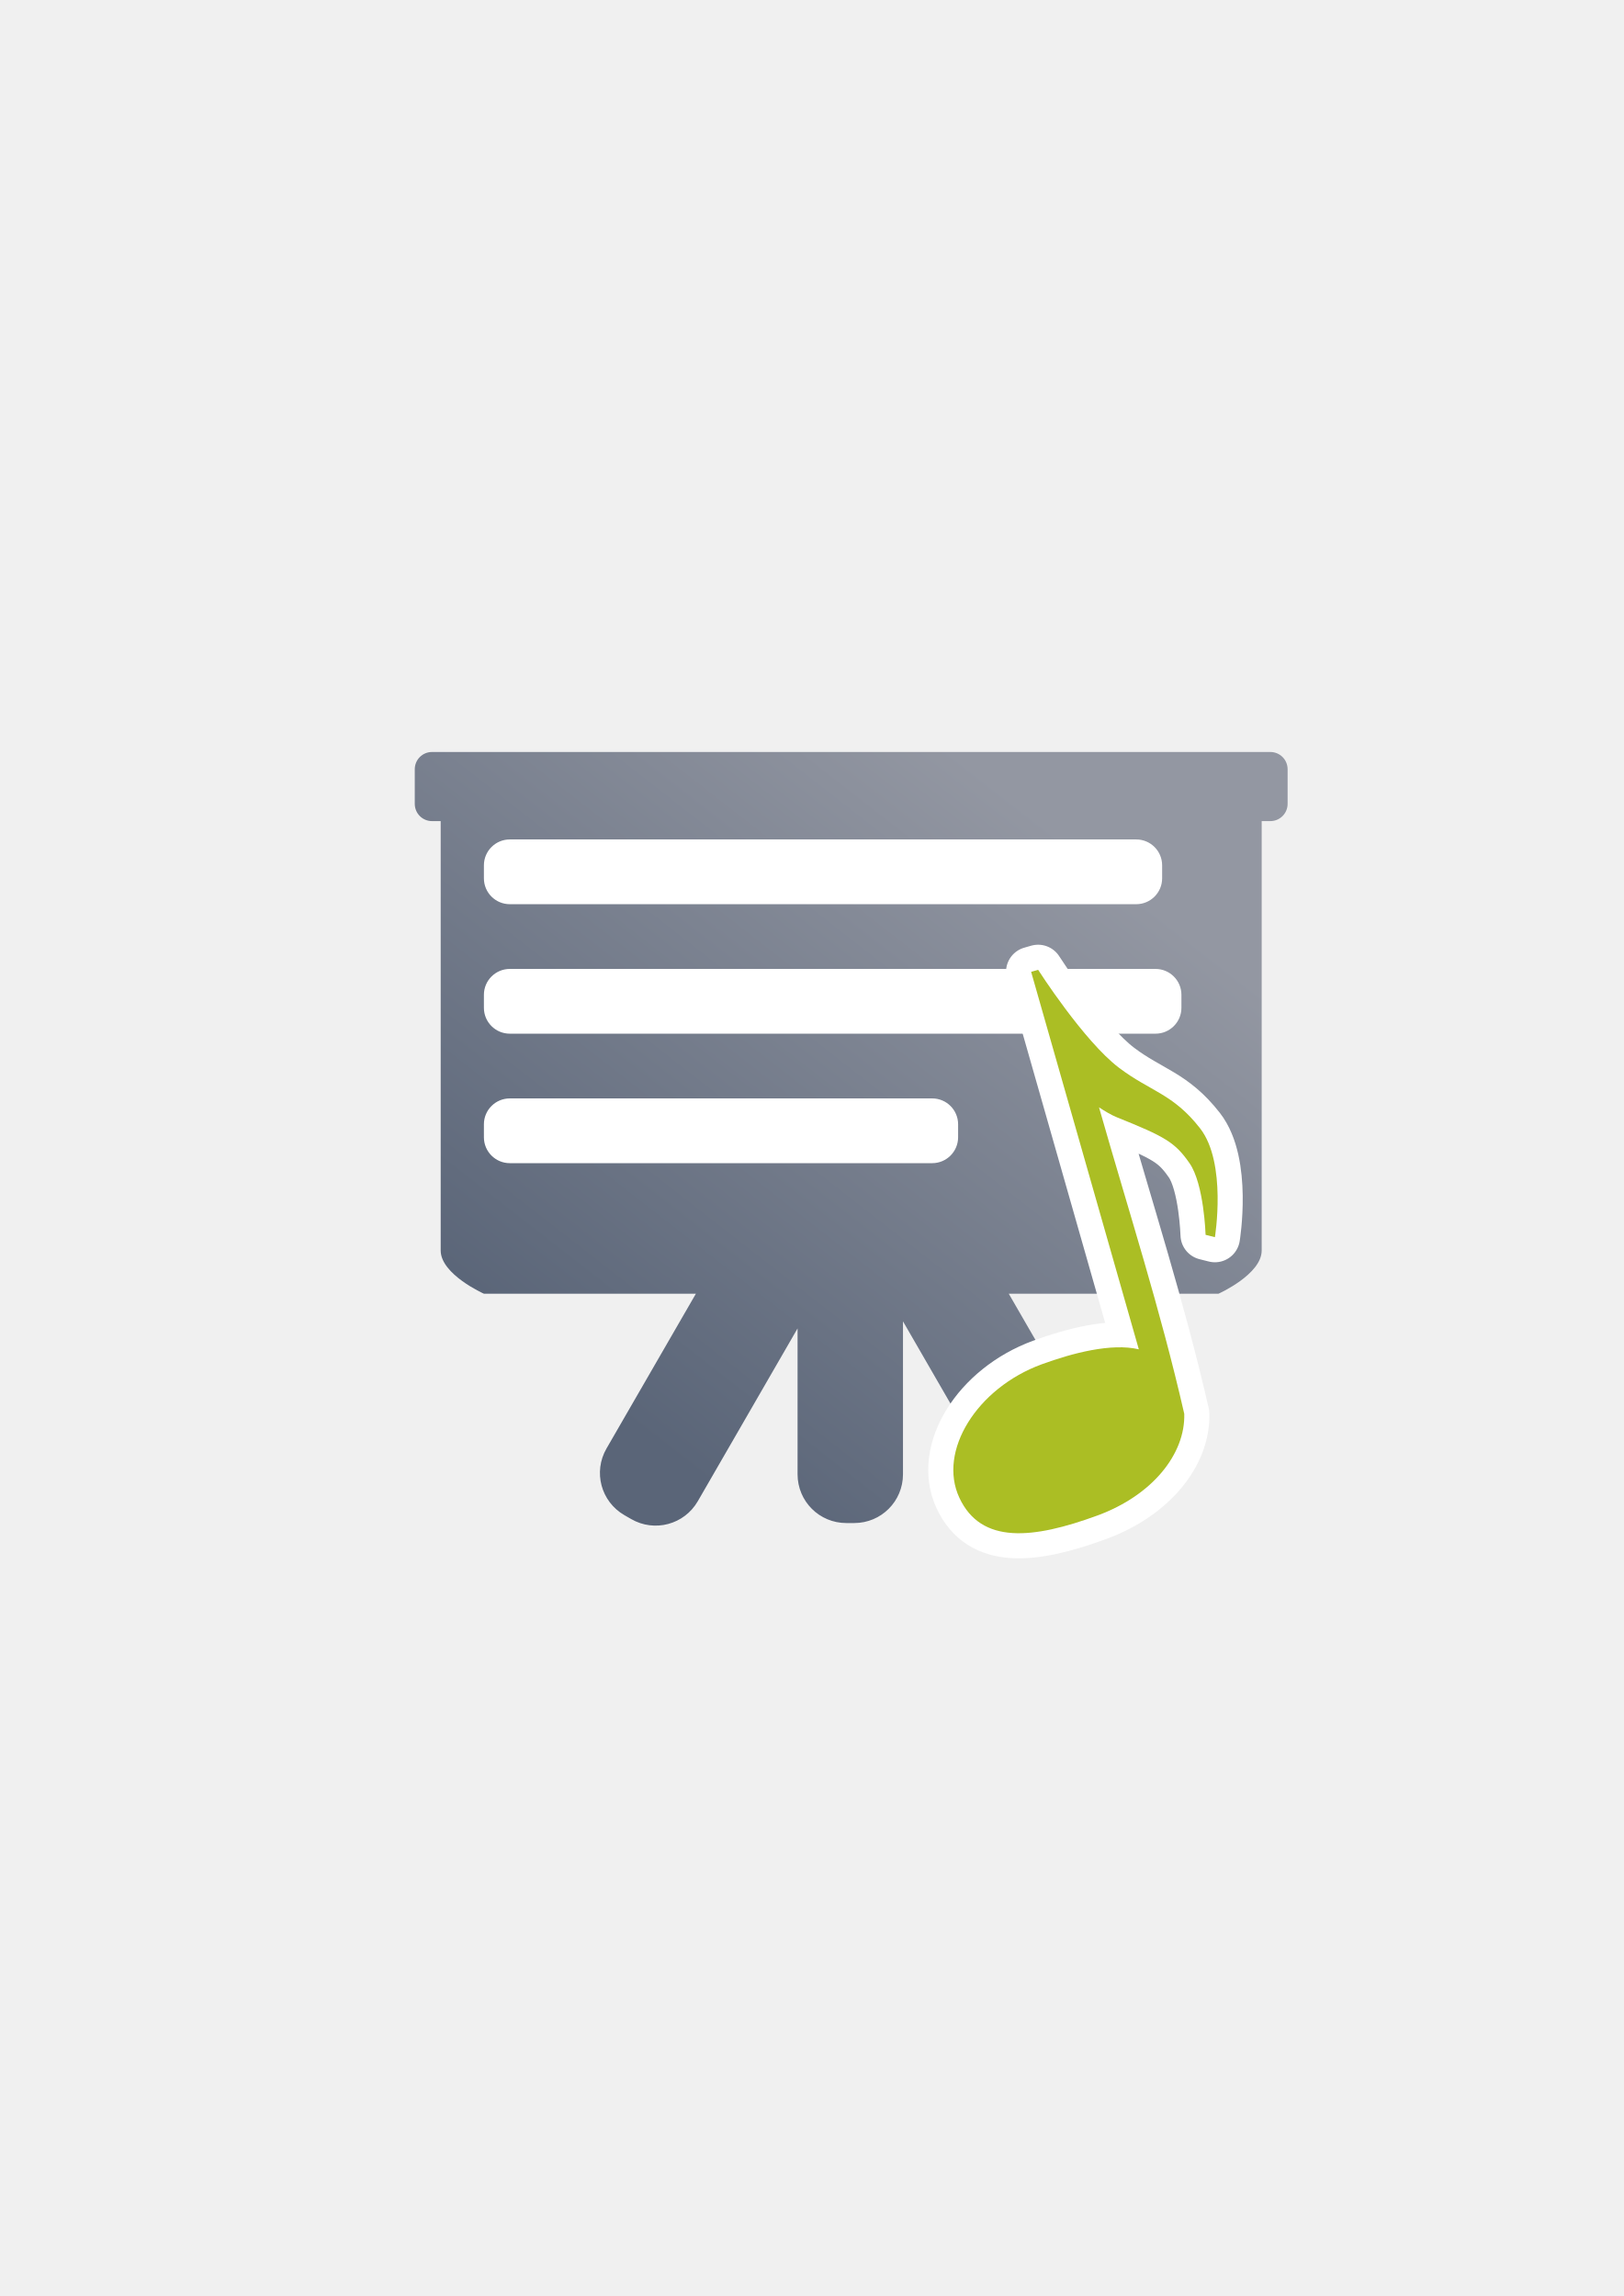
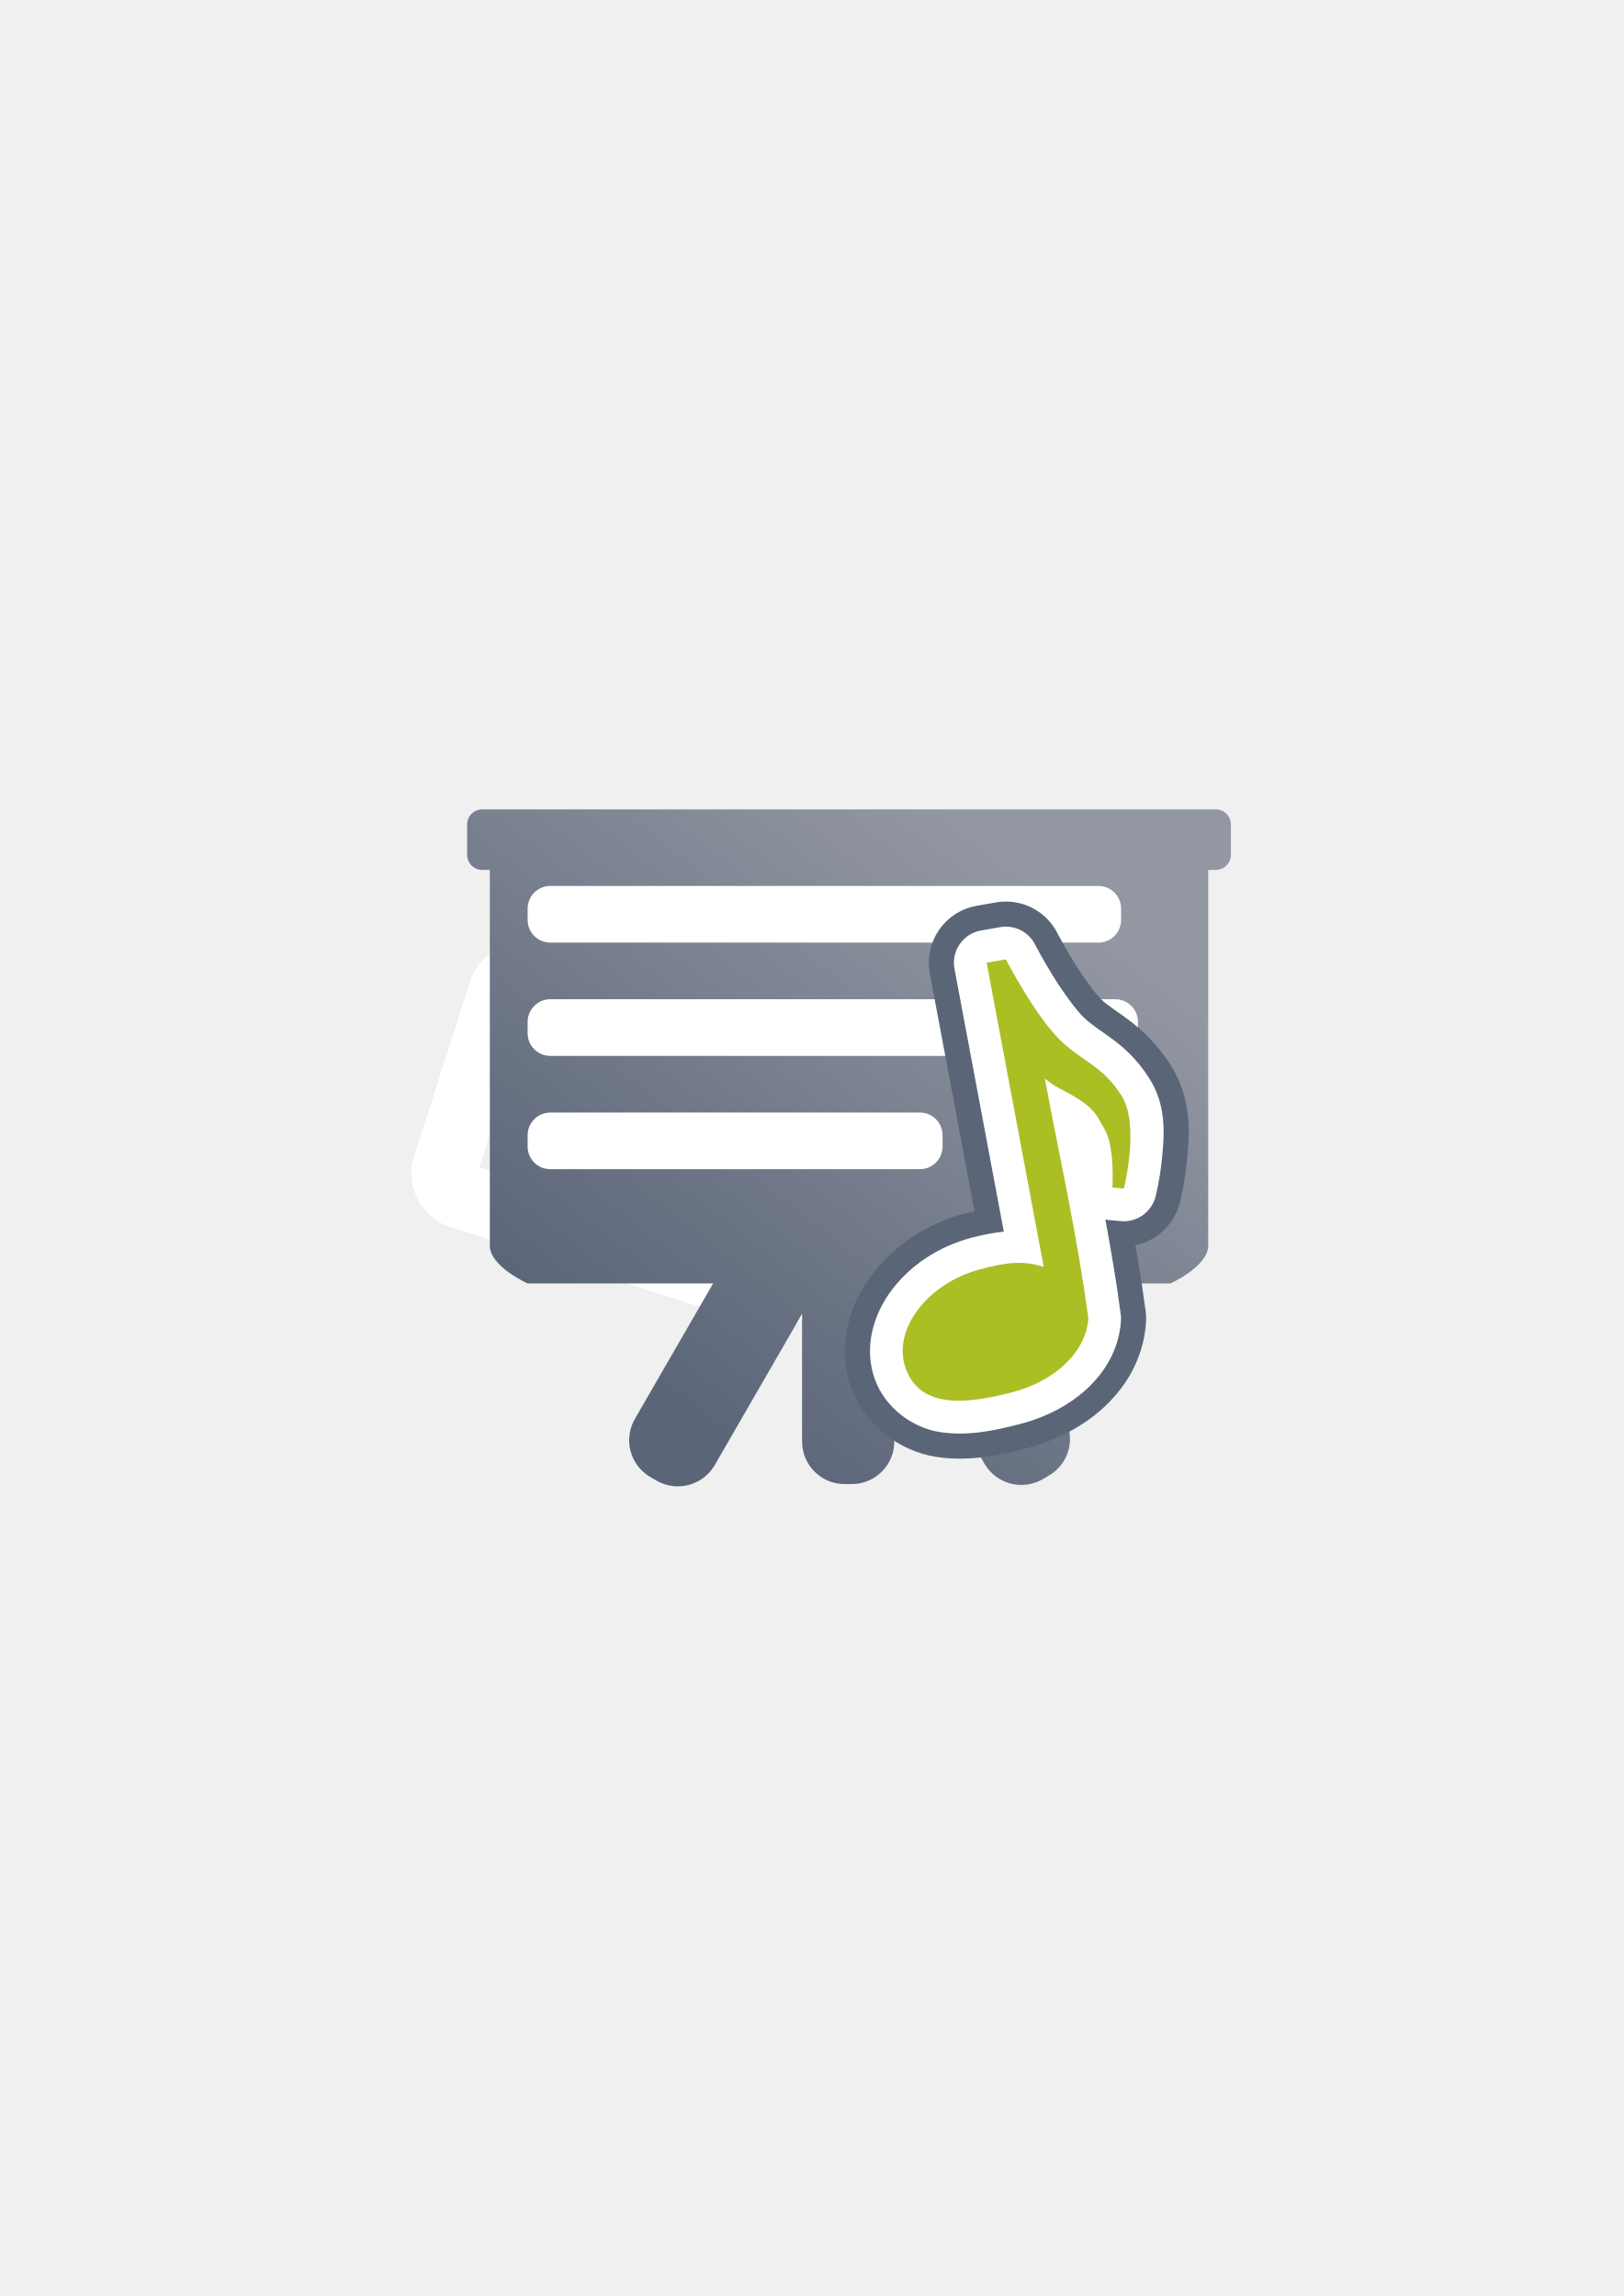
<svg xmlns="http://www.w3.org/2000/svg" xmlns:xlink="http://www.w3.org/1999/xlink" width="210mm" height="297mm" viewBox="0 0 744.094 1052.362" id="svg2" version="1.1">
  <defs id="defs4">
    <linearGradient id="linearGradient2224">
      <stop id="stop2226" offset="0" style="stop-color:#7c7c7c;stop-opacity:1;" />
      <stop id="stop2228" offset="1" style="stop-color:#b8b8b8;stop-opacity:1;" />
    </linearGradient>
    <linearGradient id="linearGradient15218">
      <stop id="stop15220" offset="0" style="stop-color:#eeeeef;stop-opacity:1;" />
      <stop id="stop2736" offset="0.599" style="stop-color:#d3d7cf;stop-opacity:1;" />
      <stop id="stop2738" offset="0.828" style="stop-color:#ffffff;stop-opacity:1;" />
      <stop id="stop15222" offset="1" style="stop-color:#d3d7cf;stop-opacity:1;" />
    </linearGradient>
    <pattern y="0" x="0" height="6" width="6" patternUnits="userSpaceOnUse" id="EMFhbasepattern" />
    <pattern y="0" x="0" height="6" width="6" patternUnits="userSpaceOnUse" id="EMFhbasepattern-5" />
    <linearGradient xlink:href="#linearGradient4181" id="linearGradient4187" x1="315.37" y1="650.726" x2="520.431" y2="387.682" gradientUnits="userSpaceOnUse" gradientTransform="matrix(1.002562,0,0,1.002562,-0.48687,21.26774)" />
    <linearGradient id="linearGradient4181">
      <stop style="stop-color:#5a6578;stop-opacity:1;" offset="0" id="stop4183" />
      <stop style="stop-color:#9397a2;stop-opacity:1" offset="1" id="stop4185" />
    </linearGradient>
  </defs>
  <g id="layer1">
    <rect style="opacity:1;fill:none;fill-opacity:1;stroke:none;stroke-width:23;stroke-linecap:butt;stroke-linejoin:round;stroke-miterlimit:4;stroke-dasharray:none;stroke-opacity:1" id="rect4160" width="400" height="400" x="190" y="322.362" />
-     <path style="opacity:1;fill:url(#linearGradient4187);fill-opacity:1;stroke:none;stroke-width:16;stroke-linecap:round;stroke-linejoin:round;stroke-miterlimit:4;stroke-dasharray:none;stroke-opacity:1" d="m 197.996,344.668 c -4.388,0 -7.922,3.534 -7.922,7.922 l 0,15.84 c 0,4.388 3.534,7.922 7.922,7.922 l 3.959,0 0,196.812 c 0,10.97 19.803,19.803 19.803,19.803 l 97.147,0 -40.961,70.943 c -6.194,10.729 -2.544,24.354 8.185,30.548 l 3.11,1.793 c 10.729,6.194 24.354,2.544 30.548,-8.185 l 45.712,-79.181 0,66.84 c 0,12.389 9.971,22.359 22.359,22.359 l 3.59,0 c 12.389,0 22.364,-9.971 22.364,-22.359 l 0,-70.09 47.164,81.688 c 6.194,10.729 19.82,14.379 30.548,8.185 l 3.106,-1.793 c 10.729,-6.194 14.379,-19.82 8.185,-30.548 l -40.53,-70.2 96.105,0 c 0,0 19.803,-8.833 19.803,-19.803 l 0,-196.812 3.959,0 c 4.388,0 7.922,-3.534 7.922,-7.922 l 0,-15.84 c 0,-4.388 -3.534,-7.922 -7.922,-7.922 l -384.156,0 z" id="rect4169" />
-     <rect style="opacity:1;fill:#ffffff;fill-opacity:1;stroke:none;stroke-width:16;stroke-linecap:round;stroke-linejoin:round;stroke-miterlimit:4;stroke-dasharray:none;stroke-opacity:1" id="rect4174" width="310.814" height="29.675" x="221.758" y="384.757" ry="11.87" />
-     <rect style="opacity:1;fill:#ffffff;fill-opacity:1;stroke:none;stroke-width:16;stroke-linecap:round;stroke-linejoin:round;stroke-miterlimit:4;stroke-dasharray:none;stroke-opacity:1" id="rect4176" width="319.652" height="29.675" x="221.758" y="444.106" ry="11.87" />
-     <rect style="opacity:1;fill:#ffffff;fill-opacity:1;stroke:none;stroke-width:16;stroke-linecap:round;stroke-linejoin:round;stroke-miterlimit:4;stroke-dasharray:none;stroke-opacity:1" id="rect4178" width="217.313" height="29.675" x="221.758" y="503.455" ry="11.87" />
-     <g id="g4182" transform="matrix(0.9616559,-0.2742588,0.2742588,0.9616559,-170.0853,135.7369)">
-       <path style="color:#000000;clip-rule:nonzero;display:inline;overflow:visible;visibility:visible;opacity:1;isolation:auto;mix-blend-mode:normal;color-interpolation:sRGB;color-interpolation-filters:linearRGB;solid-color:#000000;solid-opacity:1;fill:#abbe24;fill-opacity:1;fill-rule:nonzero;stroke:#ffffff;stroke-width:23;stroke-linecap:butt;stroke-linejoin:round;stroke-miterlimit:4;stroke-dasharray:none;stroke-dashoffset:0;stroke-opacity:1;color-rendering:auto;image-rendering:auto;shape-rendering:auto;text-rendering:auto;enable-background:accumulate" d="m 533.046,474.057 0,28.624 0,151.304 c -11.203,-6.279 -29.655,-6.701 -44.706,-5.598 -31.532,2.334 -56.772,25.189 -53.033,48.494 3.739,23.305 27.137,27.481 58.668,25.147 26.731,-1.993 46.47,-16.084 50.994,-33.909 2.624,-49.845 0.954,-95.197 0.954,-145.783 2.072,2.351 4.201,4.746 6.718,6.699 18.789,14.581 22.399,18.296 26.159,29.329 3.76,11.033 -1.936,33.552 -1.936,33.552 l 3.811,2.205 c 0,0 14.693,-31.166 7.15,-49.841 -7.543,-18.676 -17.247,-22.445 -28.101,-36.857 -12.188,-16.182 -23.343,-53.366 -23.343,-53.366 z" id="path4180" />
-       <path id="path4149" d="m 533.046,474.057 0,28.624 0,151.304 c -11.203,-6.279 -29.655,-6.701 -44.706,-5.598 -31.532,2.334 -56.772,25.189 -53.033,48.494 3.739,23.305 27.137,27.481 58.668,25.147 26.731,-1.993 46.47,-16.084 50.994,-33.909 2.624,-49.845 0.954,-95.197 0.954,-145.783 2.072,2.351 4.201,4.746 6.718,6.699 18.789,14.581 22.399,18.296 26.159,29.329 3.76,11.033 -1.936,33.552 -1.936,33.552 l 3.811,2.205 c 0,0 14.693,-31.166 7.15,-49.841 -7.543,-18.676 -17.247,-22.445 -28.101,-36.857 -12.188,-16.182 -23.343,-53.366 -23.343,-53.366 z" style="color:#000000;clip-rule:nonzero;display:inline;overflow:visible;visibility:visible;opacity:1;isolation:auto;mix-blend-mode:normal;color-interpolation:sRGB;color-interpolation-filters:linearRGB;solid-color:#000000;solid-opacity:1;fill:#abbe24;fill-opacity:1;fill-rule:nonzero;stroke:none;stroke-width:23;stroke-linecap:butt;stroke-linejoin:round;stroke-miterlimit:4;stroke-dasharray:none;stroke-dashoffset:0;stroke-opacity:1;color-rendering:auto;image-rendering:auto;shape-rendering:auto;text-rendering:auto;enable-background:accumulate" />
+     <path style="color:#000000;font-style:normal;font-variant:normal;font-weight:normal;font-stretch:normal;font-size:medium;line-height:normal;font-family:sans-serif;text-indent:0;text-align:start;text-decoration:none;text-decoration-line:none;text-decoration-style:solid;text-decoration-color:#000000;letter-spacing:normal;word-spacing:normal;text-transform:none;direction:ltr;block-progression:tb;writing-mode:lr-tb;baseline-shift:baseline;text-anchor:start;white-space:normal;clip-rule:nonzero;display:inline;overflow:visible;visibility:visible;opacity:1;isolation:auto;mix-blend-mode:normal;color-interpolation:sRGB;color-interpolation-filters:linearRGB;solid-color:#000000;solid-opacity:1;fill:#ffffff;fill-opacity:1;fill-rule:nonzero;stroke:#5a6578;stroke-width:0;stroke-linecap:butt;stroke-linejoin:round;stroke-miterlimit:4;stroke-dasharray:none;stroke-dashoffset:60.958;stroke-opacity:1;color-rendering:auto;image-rendering:auto;shape-rendering:auto;text-rendering:auto;enable-background:accumulate" d="m 237.584,432.129 c -9.906,0.957 -18.946,7.687 -22.123,17.615 l -25.744,80.453 c -4.236,13.237 3.315,27.895 16.553,32.131 l 140.793,45.055 c 11.339,3.629 23.672,-1.432 29.652,-11.268 l 10.801,13.547 c 9.283,11.645 29.613,7.91 34.152,-6.273 l 25.184,-78.699 a 15.002,15.002 0 0 0 0,-0.002 c 3.322,-10.387 -2.827,-21.902 -13.307,-24.92 -3.544,-1.021 -7.309,-1.027 -10.859,-0.012 l -16.697,4.771 c 0.788,-11.443 -6.297,-22.664 -17.602,-26.281 L 247.594,433.191 c -3.309,-1.059 -6.708,-1.382 -10.01,-1.062 z m 5.098,30.988 132.33,42.348 -5.232,16.354 a 15.002,15.002 0 0 0 18.406,18.994 l 24.223,-6.92 -13.443,42.006 -15.703,-19.697 a 15.002,15.002 0 0 0 -26.016,4.779 l -5.271,16.475 -132.332,-42.346 23.039,-71.992 z m 175.598,52.43 -0.002,0.008 c 6.1e-4,-0.002 -6.1e-4,-0.004 0,-0.006 l 0.002,-0.002 z" id="path4224" />
+     <g id="g4188" transform="matrix(0.875,0,0,0.875,47.75928,69.40849)">
+       <path id="rect4169" d="m 197.996,344.668 c -4.388,0 -7.922,3.534 -7.922,7.922 l 0,15.84 c 0,4.388 3.534,7.922 7.922,7.922 l 3.959,0 0,196.812 c 0,10.97 19.803,19.803 19.803,19.803 l 97.147,0 -40.961,70.943 c -6.194,10.729 -2.544,24.354 8.185,30.548 l 3.11,1.793 c 10.729,6.194 24.354,2.544 30.548,-8.185 l 45.712,-79.181 0,66.84 c 0,12.389 9.971,22.359 22.359,22.359 l 3.59,0 c 12.389,0 22.364,-9.971 22.364,-22.359 l 0,-70.09 47.164,81.688 c 6.194,10.729 19.82,14.379 30.548,8.185 l 3.106,-1.793 c 10.729,-6.194 14.379,-19.82 8.185,-30.548 l -40.53,-70.2 96.105,0 c 0,0 19.803,-8.833 19.803,-19.803 l 0,-196.812 3.959,0 c 4.388,0 7.922,-3.534 7.922,-7.922 l 0,-15.84 c 0,-4.388 -3.534,-7.922 -7.922,-7.922 l -384.156,0 z" style="opacity:1;fill:url(#linearGradient4187);fill-opacity:1;stroke:none;stroke-width:16;stroke-linecap:round;stroke-linejoin:round;stroke-miterlimit:4;stroke-dasharray:none;stroke-opacity:1" />
+       <rect ry="11.87" y="384.757" x="221.758" height="29.675" width="310.814" id="rect4174" style="opacity:1;fill:#ffffff;fill-opacity:1;stroke:none;stroke-width:16;stroke-linecap:round;stroke-linejoin:round;stroke-miterlimit:4;stroke-dasharray:none;stroke-opacity:1" />
+       <rect ry="11.87" y="444.106" x="221.758" height="29.675" width="319.652" id="rect4176" style="opacity:1;fill:#ffffff;fill-opacity:1;stroke:none;stroke-width:16;stroke-linecap:round;stroke-linejoin:round;stroke-miterlimit:4;stroke-dasharray:none;stroke-opacity:1" />
+       <rect ry="11.87" y="503.455" x="221.758" height="29.675" width="217.313" id="rect4178" style="opacity:1;fill:#ffffff;fill-opacity:1;stroke:none;stroke-width:16;stroke-linecap:round;stroke-linejoin:round;stroke-miterlimit:4;stroke-dasharray:none;stroke-opacity:1" />
    </g>
+     <path id="path4244" d="m 460.859,424.717 a 15.002,15.002 0 0 0 -2.5,0.225 l -8.805,1.547 a 15.002,15.002 0 0 0 -12.146,17.539 l 4.162,22.184 18.441,98.279 c -4.985,0.572 -9.916,1.524 -14.773,2.809 a 15.002,15.002 0 0 0 -0.012,0.002 c -15.247,4.046 -28.028,12.649 -36.545,23.943 -8.517,11.294 -12.958,26.467 -7.771,40.916 4.749,13.233 17.368,22.239 29.646,24.191 12.279,1.952 24.493,-0.369 37.441,-3.805 a 15.002,15.002 0 0 0 0.008,-0.002 c 24.962,-6.638 44.251,-24.27 45.701,-47.244 a 15.002,15.002 0 0 0 -0.102,-2.934 c -2.056,-15.376 -4.486,-29.507 -7.045,-43.428 a 15.002,15.002 0 0 0 1.945,0.309 l 5.221,0.449 a 15.002,15.002 0 0 0 15.82,-11.223 c 0,0 2.161,-8.352 3.082,-18.672 0.921,-10.32 1.97,-23.199 -6.055,-35.736 -5.296,-8.274 -11.391,-13.82 -16.564,-17.639 -5.173,-3.818 -8.963,-6.06 -13.094,-9.83 -3.445,-3.145 -9.985,-12.124 -14.67,-19.773 -4.684,-7.649 -7.967,-13.994 -7.967,-13.994 a 15.002,15.002 0 0 0 -13.42,-8.113 z m 4.164,169.055 c 3.047,-0.243 5.491,0.125 8.496,1.139 a 15.002,15.002 0 0 0 8.65,0.273 c 0.461,3.089 0.972,6.054 1.404,9.225 -1.034,6.026 -8.215,15.138 -23.279,19.145 -11.143,2.956 -20.342,3.915 -25.027,3.17 -4.687,-0.745 -4.583,-0.413 -6.121,-4.697 -1.101,-3.067 -0.565,-7.344 3.488,-12.719 4.053,-5.375 11.438,-10.659 20.287,-13.008 5.407,-1.43 9.057,-2.285 12.102,-2.527 z" style="color:#000000;font-style:normal;font-variant:normal;font-weight:normal;font-stretch:normal;font-size:medium;line-height:normal;font-family:sans-serif;text-indent:0;text-align:start;text-decoration:none;text-decoration-line:none;text-decoration-style:solid;text-decoration-color:#000000;letter-spacing:normal;word-spacing:normal;text-transform:none;direction:ltr;block-progression:tb;writing-mode:lr-tb;baseline-shift:baseline;text-anchor:start;white-space:normal;clip-rule:nonzero;display:inline;overflow:visible;visibility:visible;opacity:1;isolation:auto;mix-blend-mode:normal;color-interpolation:sRGB;color-interpolation-filters:linearRGB;solid-color:#000000;solid-opacity:1;fill:#ffffff;fill-opacity:1;fill-rule:nonzero;stroke:#5a6578;stroke-width:23;stroke-linecap:butt;stroke-linejoin:round;stroke-miterlimit:4;stroke-dasharray:none;stroke-dashoffset:0;stroke-opacity:1;color-rendering:auto;image-rendering:auto;shape-rendering:auto;text-rendering:auto;enable-background:accumulate" />
+     <path style="color:#000000;font-style:normal;font-variant:normal;font-weight:normal;font-stretch:normal;font-size:medium;line-height:normal;font-family:sans-serif;text-indent:0;text-align:start;text-decoration:none;text-decoration-line:none;text-decoration-style:solid;text-decoration-color:#000000;letter-spacing:normal;word-spacing:normal;text-transform:none;direction:ltr;block-progression:tb;writing-mode:lr-tb;baseline-shift:baseline;text-anchor:start;white-space:normal;clip-rule:nonzero;display:inline;overflow:visible;visibility:visible;opacity:1;isolation:auto;mix-blend-mode:normal;color-interpolation:sRGB;color-interpolation-filters:linearRGB;solid-color:#000000;solid-opacity:1;fill:#ffffff;fill-opacity:1;fill-rule:nonzero;stroke:none;stroke-width:30;stroke-linecap:butt;stroke-linejoin:round;stroke-miterlimit:4;stroke-dasharray:none;stroke-dashoffset:0;stroke-opacity:1;color-rendering:auto;image-rendering:auto;shape-rendering:auto;text-rendering:auto;enable-background:accumulate" d="m 460.859,424.717 a 15.002,15.002 0 0 0 -2.5,0.225 l -8.805,1.547 a 15.002,15.002 0 0 0 -12.146,17.539 l 4.162,22.184 18.441,98.279 c -4.985,0.572 -9.916,1.524 -14.773,2.809 a 15.002,15.002 0 0 0 -0.012,0.002 c -15.247,4.046 -28.028,12.649 -36.545,23.943 -8.517,11.294 -12.958,26.467 -7.771,40.916 4.749,13.233 17.368,22.239 29.646,24.191 12.279,1.952 24.493,-0.369 37.441,-3.805 a 15.002,15.002 0 0 0 0.008,-0.002 c 24.962,-6.638 44.251,-24.27 45.701,-47.244 a 15.002,15.002 0 0 0 -0.102,-2.934 c -2.056,-15.376 -4.486,-29.507 -7.045,-43.428 a 15.002,15.002 0 0 0 1.945,0.309 l 5.221,0.449 a 15.002,15.002 0 0 0 15.82,-11.223 c 0,0 2.161,-8.352 3.082,-18.672 0.921,-10.32 1.97,-23.199 -6.055,-35.736 -5.296,-8.274 -11.391,-13.82 -16.564,-17.639 -5.173,-3.818 -8.963,-6.06 -13.094,-9.83 -3.445,-3.145 -9.985,-12.124 -14.67,-19.773 -4.684,-7.649 -7.967,-13.994 -7.967,-13.994 a 15.002,15.002 0 0 0 -13.42,-8.113 z m 4.164,169.055 c 3.047,-0.243 5.491,0.125 8.496,1.139 a 15.002,15.002 0 0 0 8.65,0.273 c 0.461,3.089 0.972,6.054 1.404,9.225 -1.034,6.026 -8.215,15.138 -23.279,19.145 -11.143,2.956 -20.342,3.915 -25.027,3.17 -4.687,-0.745 -4.583,-0.413 -6.121,-4.697 -1.101,-3.067 -0.565,-7.344 3.488,-12.719 4.053,-5.375 11.438,-10.659 20.287,-13.008 5.407,-1.43 9.057,-2.285 12.102,-2.527 z" id="path4194" />
+     <path style="color:#000000;clip-rule:nonzero;display:inline;overflow:visible;visibility:visible;opacity:1;isolation:auto;mix-blend-mode:normal;color-interpolation:sRGB;color-interpolation-filters:linearRGB;solid-color:#000000;solid-opacity:1;fill:#abbe24;fill-opacity:1;fill-rule:nonzero;stroke:none;stroke-width:23;stroke-linecap:butt;stroke-linejoin:round;stroke-miterlimit:4;stroke-dasharray:none;stroke-dashoffset:0;stroke-opacity:1;color-rendering:auto;image-rendering:auto;shape-rendering:auto;text-rendering:auto;enable-background:accumulate" d="m 452.149,441.262 4.163,22.182 22.003,117.254 c -9.595,-3.237 -17.738,-1.942 -29.241,1.102 -24.096,6.395 -40.333,27.777 -34.046,45.293 6.287,17.517 25.027,17.35 49.122,10.956 20.425,-5.432 33.673,-19.222 34.587,-33.694 -5.215,-39.009 -12.574,-70.803 -19.93,-110.005 1.947,1.52 3.946,3.067 6.18,4.215 16.681,8.567 16.91,11.451 21.428,19.455 4.518,8.003 3.379,26.283 3.379,26.283 l 5.222,0.45 c 0,0 7.485,-29.224 -1.077,-42.6 -8.562,-13.376 -16.63,-14.886 -27.137,-24.476 -11.798,-10.768 -25.85,-37.962 -25.85,-37.962 z" id="path4149" />
  </g>
</svg>
